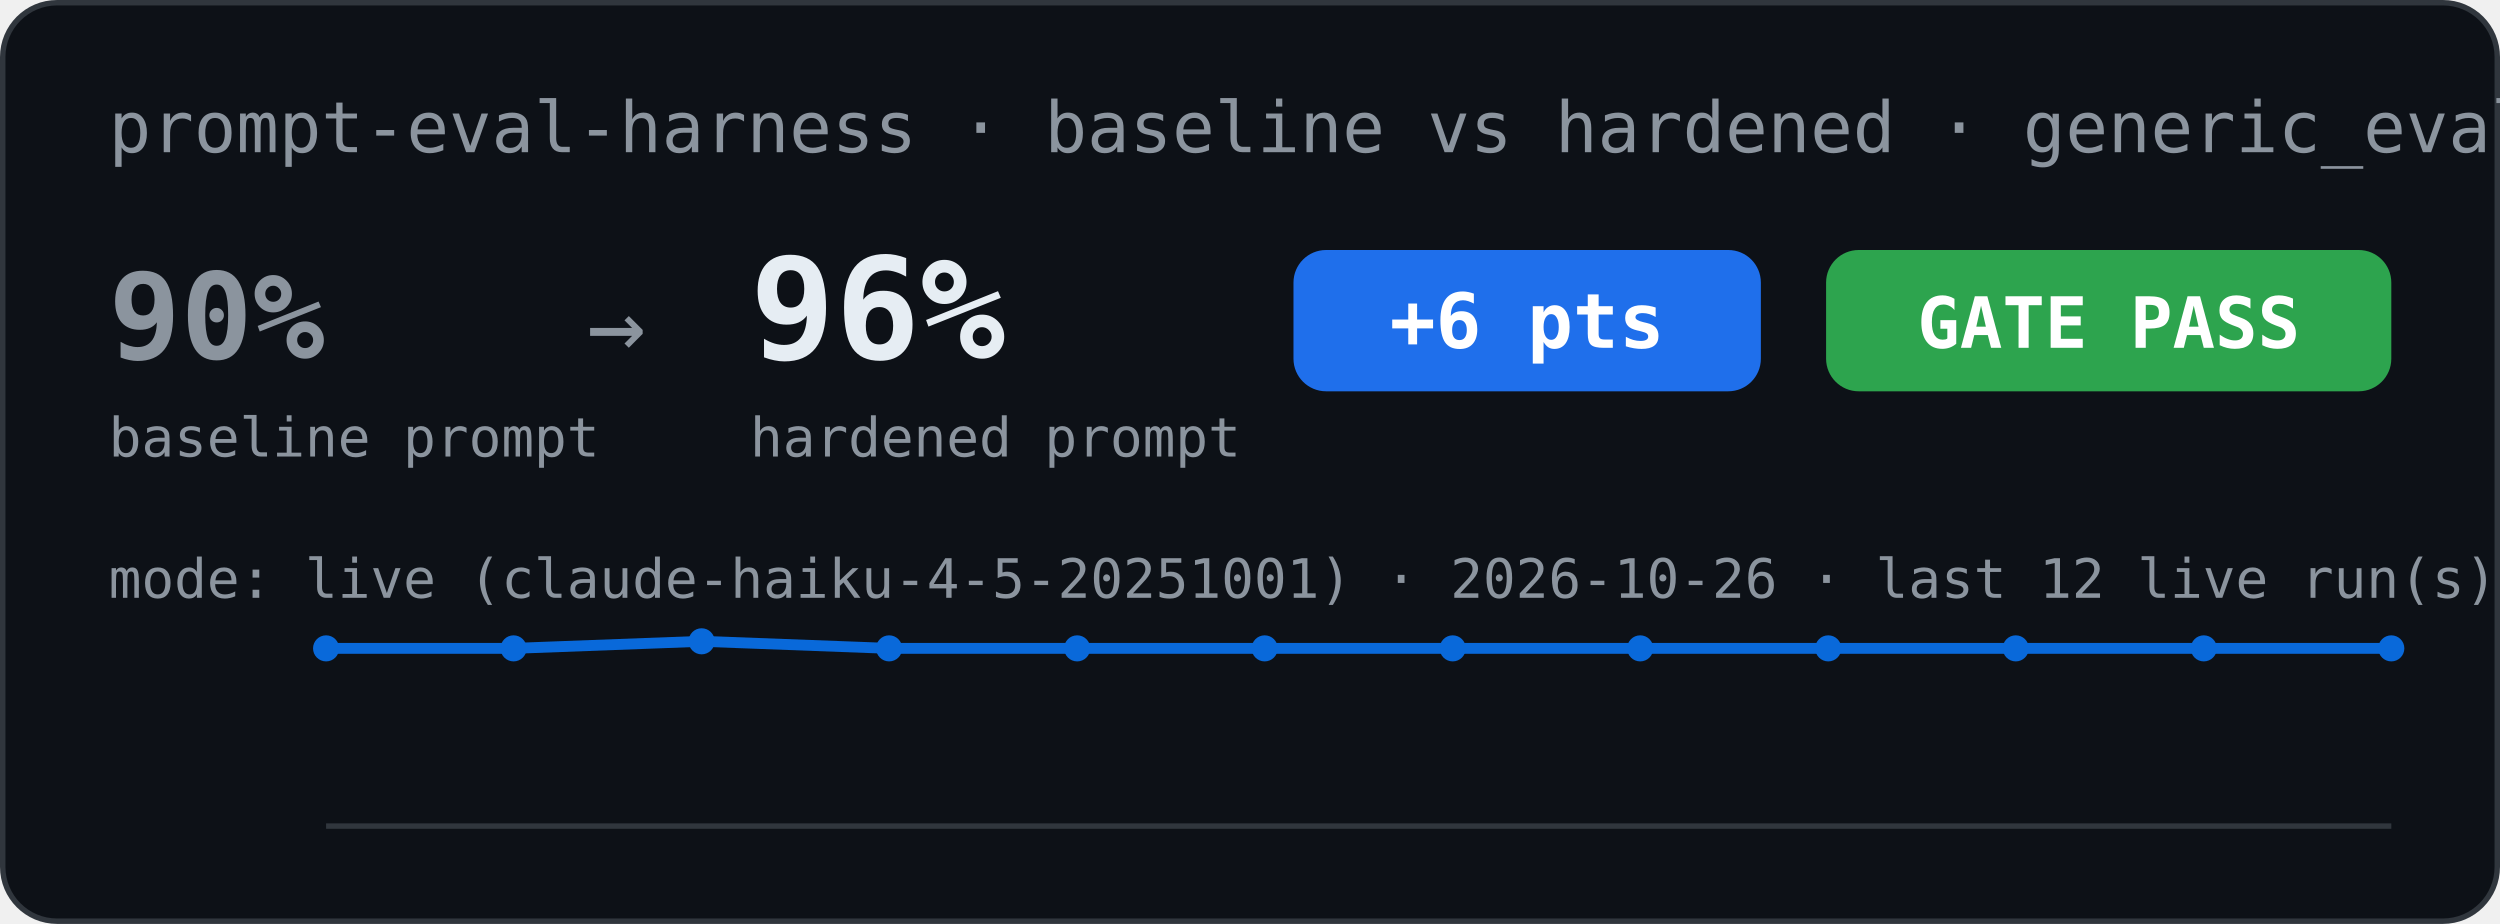
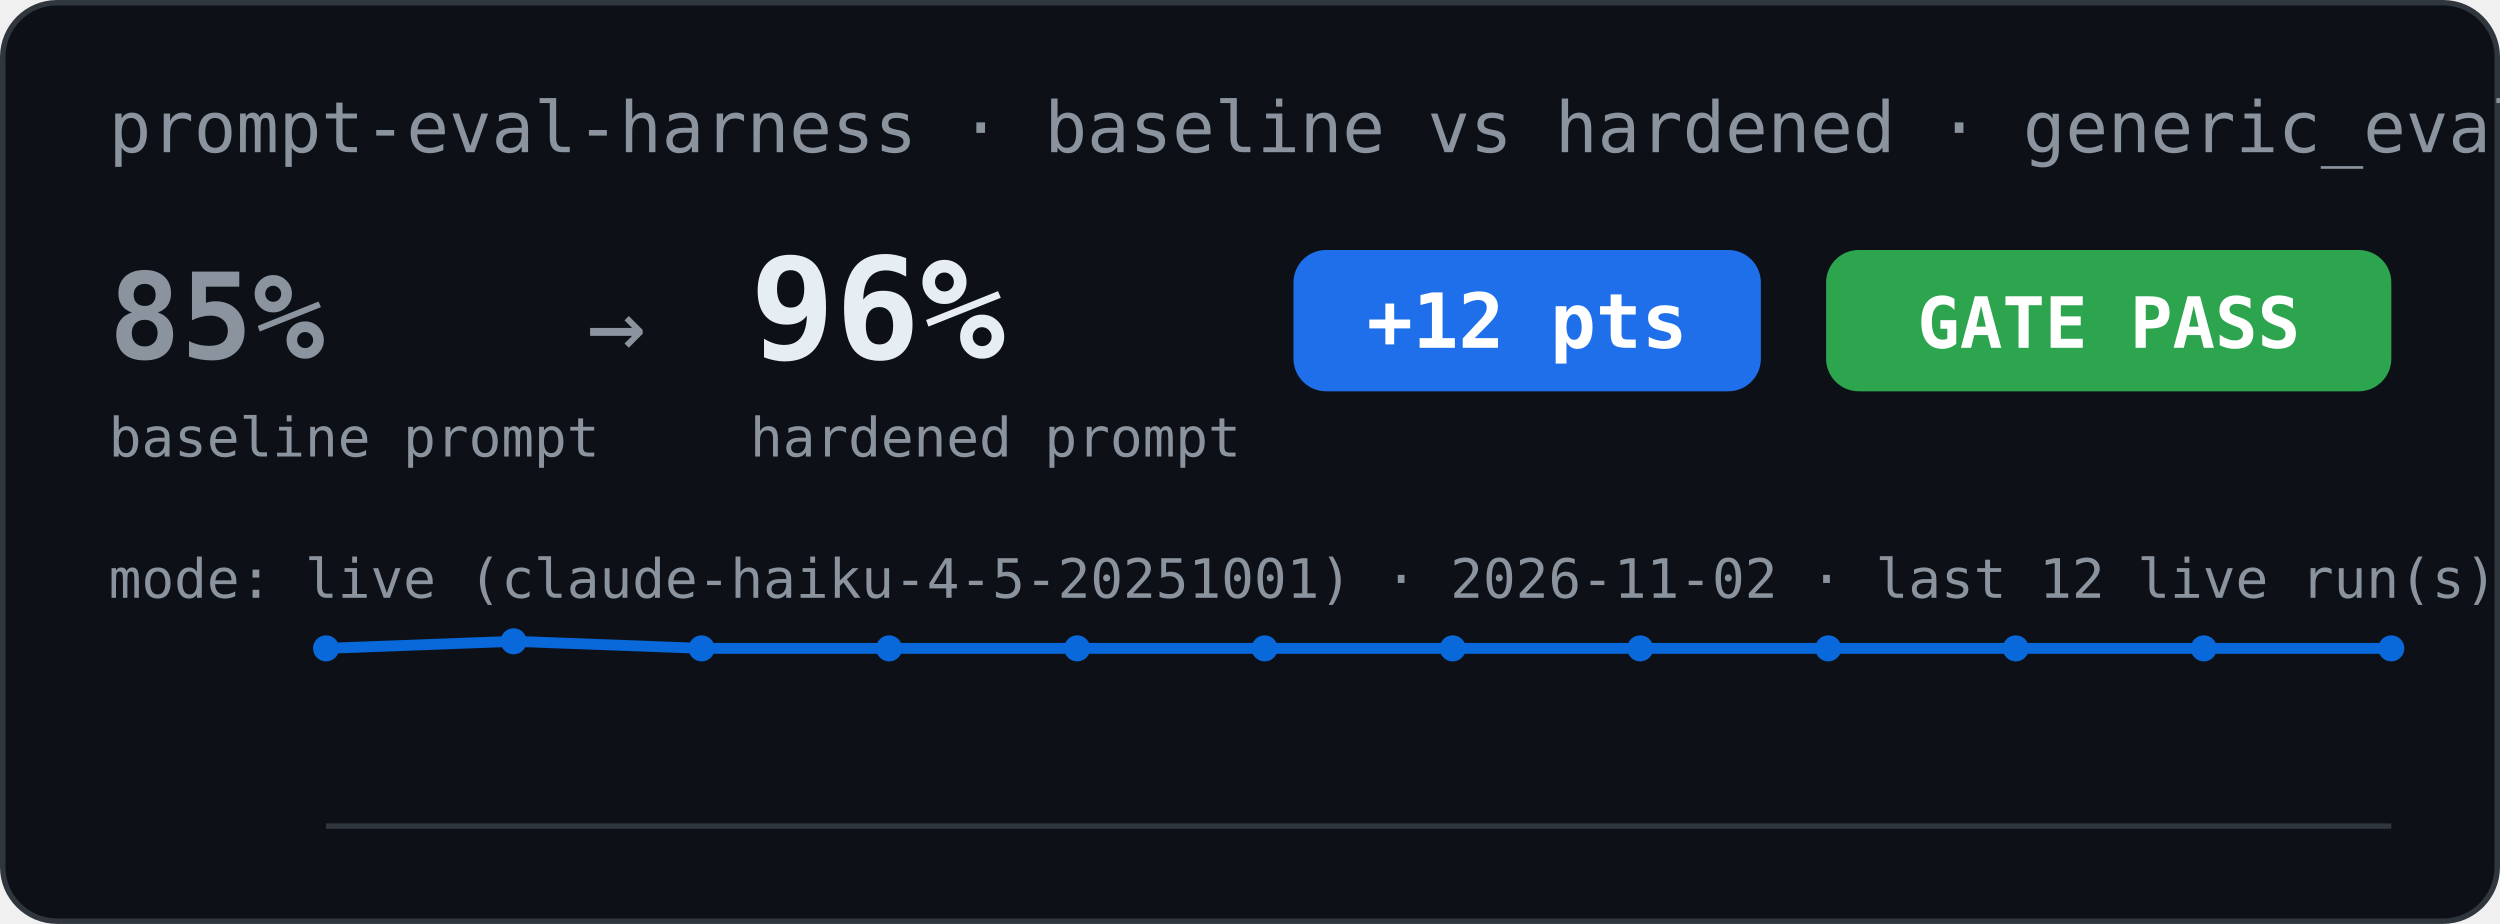
<svg xmlns="http://www.w3.org/2000/svg" width="460" height="170" viewBox="0 0 460 170" role="img" aria-label="Eval scorecard: baseline vs hardened">
  <rect x="0.5" y="0.5" width="459" height="169" rx="10" fill="#0d1117" stroke="#30363d" />
  <text x="20" y="28" font-family="Menlo, Consolas, monospace" font-size="13" fill="#8b949e">prompt-eval-harness · baseline vs hardened · generic_eval</text>
-   <text x="20" y="66" font-family="Menlo, Consolas, monospace" font-size="22" font-weight="bold" fill="#8b949e">90%</text>
+   <text x="20" y="66" font-family="Menlo, Consolas, monospace" font-size="22" font-weight="bold" fill="#8b949e">85%</text>
  <text x="20" y="84" font-family="Menlo, Consolas, monospace" font-size="10" fill="#8b949e">baseline prompt</text>
  <text x="108" y="66" font-family="Menlo, Consolas, monospace" font-size="18" fill="#8b949e">→</text>
  <text x="138" y="66" font-family="Menlo, Consolas, monospace" font-size="26" font-weight="bold" fill="#e6edf3">96%</text>
  <text x="138" y="84" font-family="Menlo, Consolas, monospace" font-size="10" fill="#8b949e">hardened prompt</text>
  <rect x="238" y="46" width="86" height="26" rx="6" fill="#1f6feb" />
-   <text x="281" y="64" font-family="Menlo, Consolas, monospace" font-size="14" font-weight="bold" fill="#ffffff" text-anchor="middle">+6 pts</text>
+   <text x="281" y="64" font-family="Menlo, Consolas, monospace" font-size="14" font-weight="bold" fill="#ffffff" text-anchor="middle">+12 pts</text>
  <rect x="336" y="46" width="104" height="26" rx="6" fill="#2da44e" />
  <text x="388" y="64" font-family="Menlo, Consolas, monospace" font-size="13" font-weight="bold" fill="#ffffff" text-anchor="middle">GATE PASS</text>
-   <text x="20" y="110" font-family="Menlo, Consolas, monospace" font-size="10" fill="#8b949e">mode: live (claude-haiku-4-5-20251001) · 2026-10-26 · last 12 live run(s)</text>
-   <polyline points="60.0,119.3 94.5,119.3 129.1,118.0 163.6,119.3 198.2,119.3 232.7,119.3 267.3,119.3 301.8,119.3 336.4,119.3 370.9,119.3 405.5,119.3 440.0,119.3" fill="none" stroke="#0969da" stroke-width="2" />
+   <text x="20" y="110" font-family="Menlo, Consolas, monospace" font-size="10" fill="#8b949e">mode: live (claude-haiku-4-5-20251001) · 2026-11-02 · last 12 live run(s)</text>
+   <polyline points="60.0,119.3 94.5,118.0 129.1,119.3 163.6,119.3 198.2,119.3 232.7,119.3 267.3,119.3 301.8,119.3 336.4,119.3 370.9,119.3 405.5,119.3 440.0,119.3" fill="none" stroke="#0969da" stroke-width="2" />
  <circle cx="60.0" cy="119.3" r="2.4" fill="#0969da" />
-   <circle cx="94.5" cy="119.3" r="2.4" fill="#0969da" />
-   <circle cx="129.1" cy="118.0" r="2.4" fill="#0969da" />
+   <circle cx="94.5" cy="118.0" r="2.4" fill="#0969da" />
+   <circle cx="129.1" cy="119.3" r="2.4" fill="#0969da" />
  <circle cx="163.6" cy="119.3" r="2.4" fill="#0969da" />
  <circle cx="198.2" cy="119.3" r="2.4" fill="#0969da" />
  <circle cx="232.7" cy="119.3" r="2.4" fill="#0969da" />
  <circle cx="267.3" cy="119.3" r="2.4" fill="#0969da" />
  <circle cx="301.8" cy="119.3" r="2.4" fill="#0969da" />
  <circle cx="336.4" cy="119.3" r="2.4" fill="#0969da" />
  <circle cx="370.9" cy="119.3" r="2.4" fill="#0969da" />
  <circle cx="405.5" cy="119.3" r="2.4" fill="#0969da" />
  <circle cx="440.0" cy="119.3" r="2.4" fill="#0969da" />
  <line x1="60" y1="152" x2="440" y2="152" stroke="#30363d" stroke-width="1" />
</svg>
